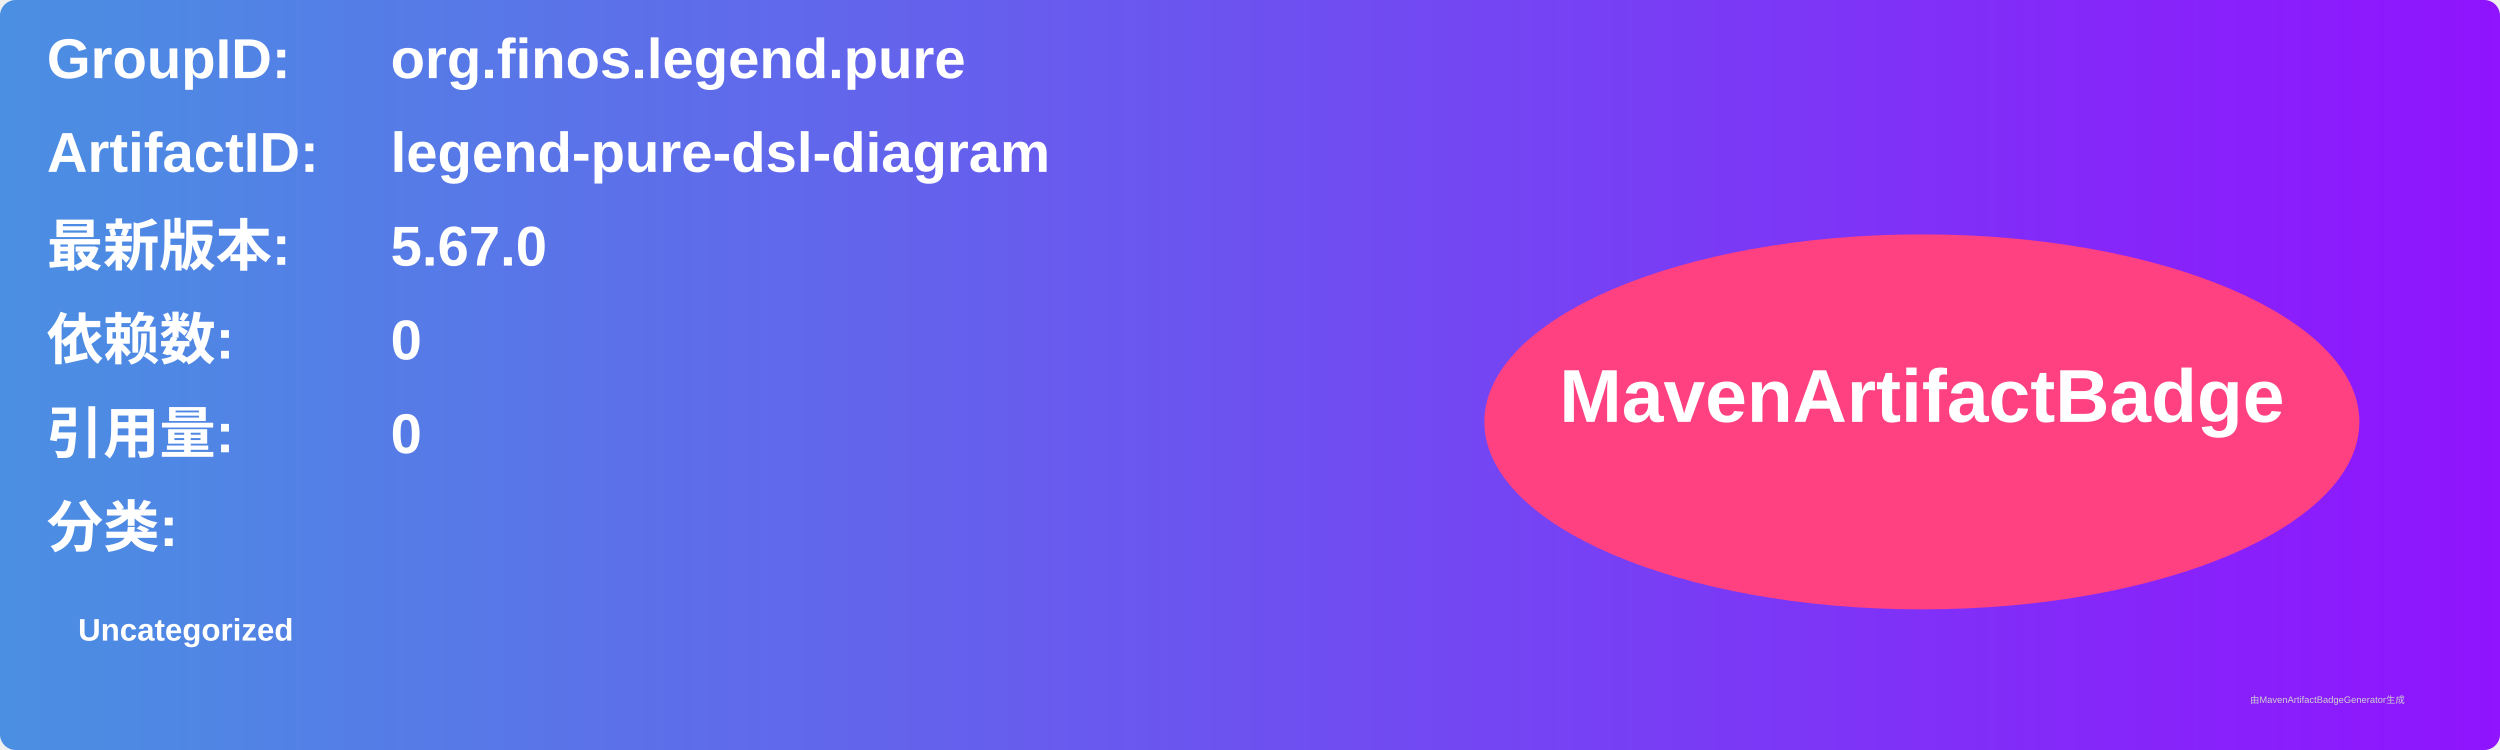
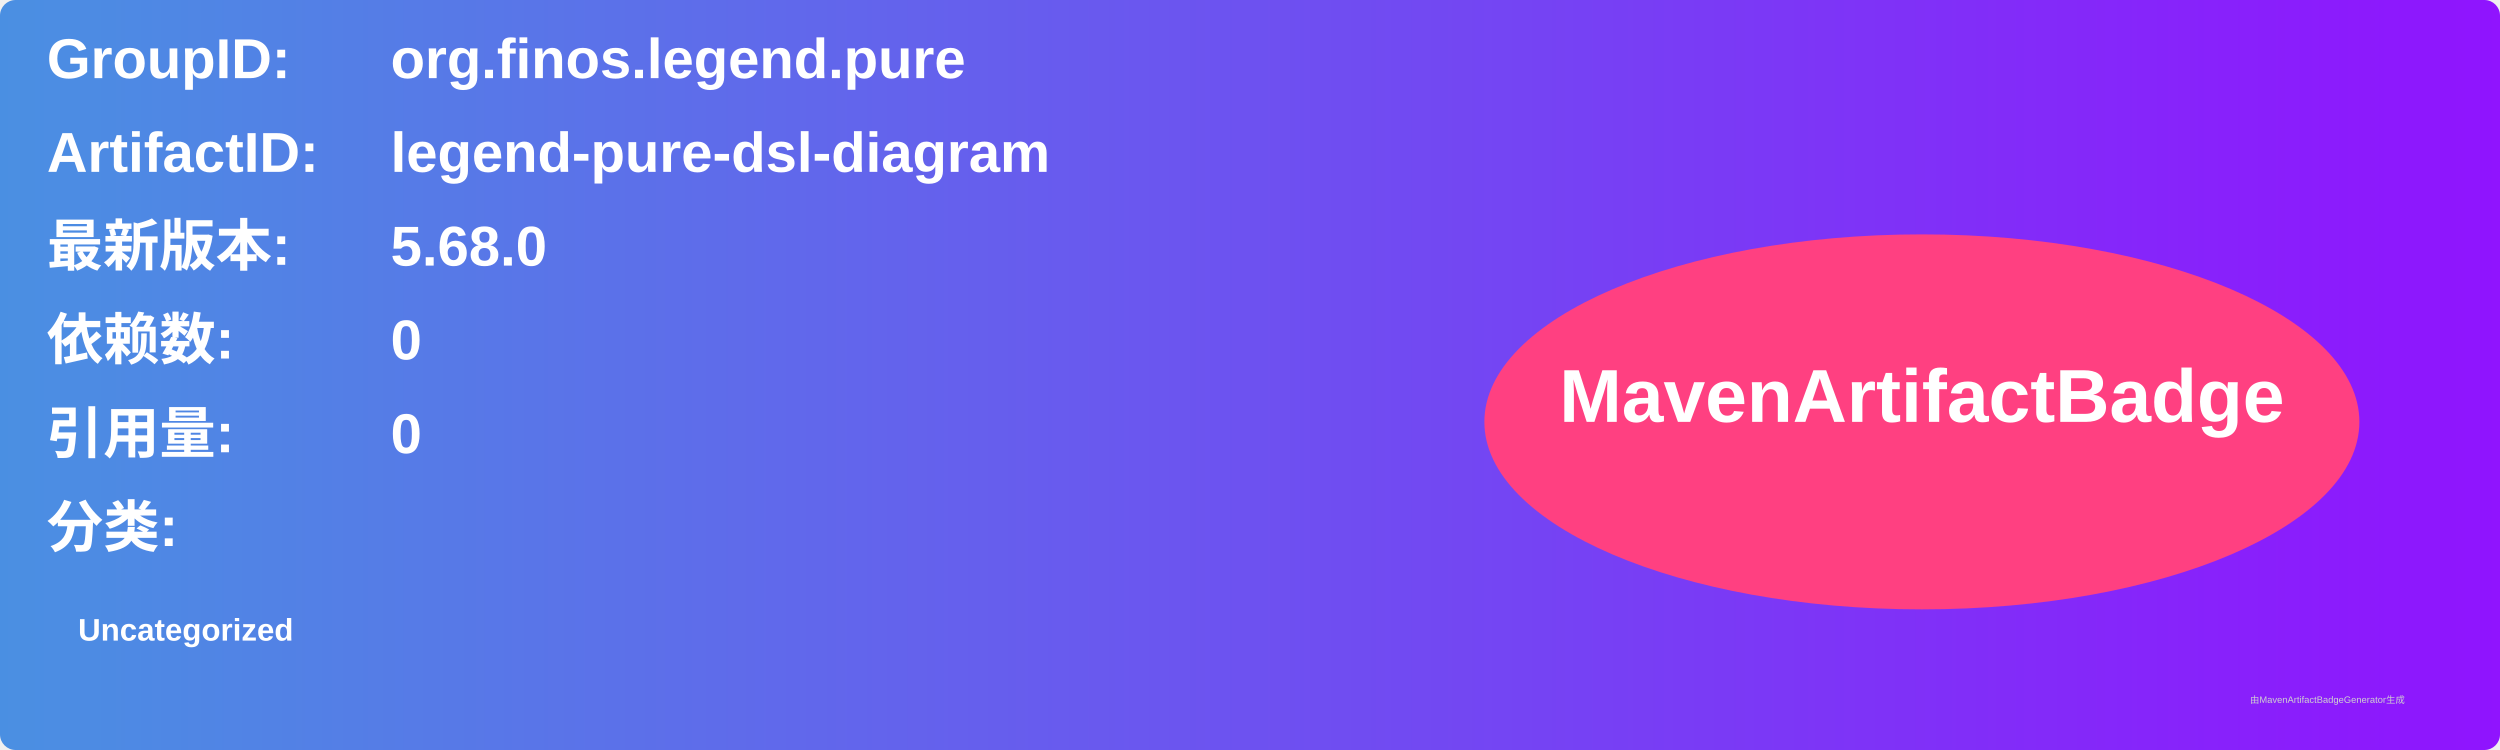
<svg xmlns="http://www.w3.org/2000/svg" width="800" height="240" viewBox="0 0 800 240">
  <linearGradient id="grad" x1="0%" y1="0%" x2="100%" y2="0%">
    <stop offset="0%" stop-color="#4a90e2" />
    <stop offset="100%" stop-color="#9013fe" />
  </linearGradient>
  <rect width="100%" height="100%" rx="5" ry="5" fill="url(#grad)" />
  <g transform="translate(15, 15)">
    <text x="0" y="10" font-family="Arial" font-size="18" fill="white" font-weight="bold" width="260">GroupID:</text>
    <text x="110" y="10" font-family="Arial" font-size="18" fill="white" font-weight="bold" width="460">org.finos.legend.pure</text>
    <text x="0" y="40" font-family="Arial" font-size="18" fill="white" font-weight="bold" width="260">ArtifactID:</text>
    <text x="110" y="40" font-family="Arial" font-size="18" fill="white" font-weight="bold" width="460">legend-pure-dsl-diagram</text>
    <text x="0" y="70" font-family="Arial" font-size="18" fill="white" font-weight="bold">最新版本:</text>
    <text x="110" y="70" font-family="Arial" font-size="18" fill="white" font-weight="bold">
-       <tspan font-weight="bold">5.67.0</tspan>
+       <tspan font-weight="bold">5.68.0</tspan>
    </text>
    <text x="0" y="100" font-family="Arial" font-size="18" fill="white" font-weight="bold">依赖数: </text>
    <text x="110" y="100" font-family="Arial" font-size="18" fill="white">
      <tspan font-weight="bold">0</tspan>
    </text>
    <text x="0" y="130" font-family="Arial" font-size="18" fill="white" font-weight="bold">引用量: </text>
    <text x="110" y="130" font-family="Arial" font-size="18" fill="white">
      <tspan font-weight="bold">0</tspan>
    </text>
    <text x="0" y="160" font-family="Arial" font-size="18" fill="white" font-weight="bold">分类:</text>
    <text x="10" y="190" font-family="Arial" font-size="10" fill="white">
      <tspan font-weight="bold">Uncategorized</tspan>
    </text>
    <ellipse cx="600" cy="120" rx="140" ry="60" fill="#ff4081" />
    <text x="600" y="120" text-anchor="middle" font-family="Arial" font-size="24" fill="white" font-weight="bold">MavenArtifactBadge</text>
  </g>
  <text x="720" y="225" font-family="Arial" font-size="3" fill="#d0d0d0">由MavenArtifactBadgeGenerator生成</text>
</svg>
